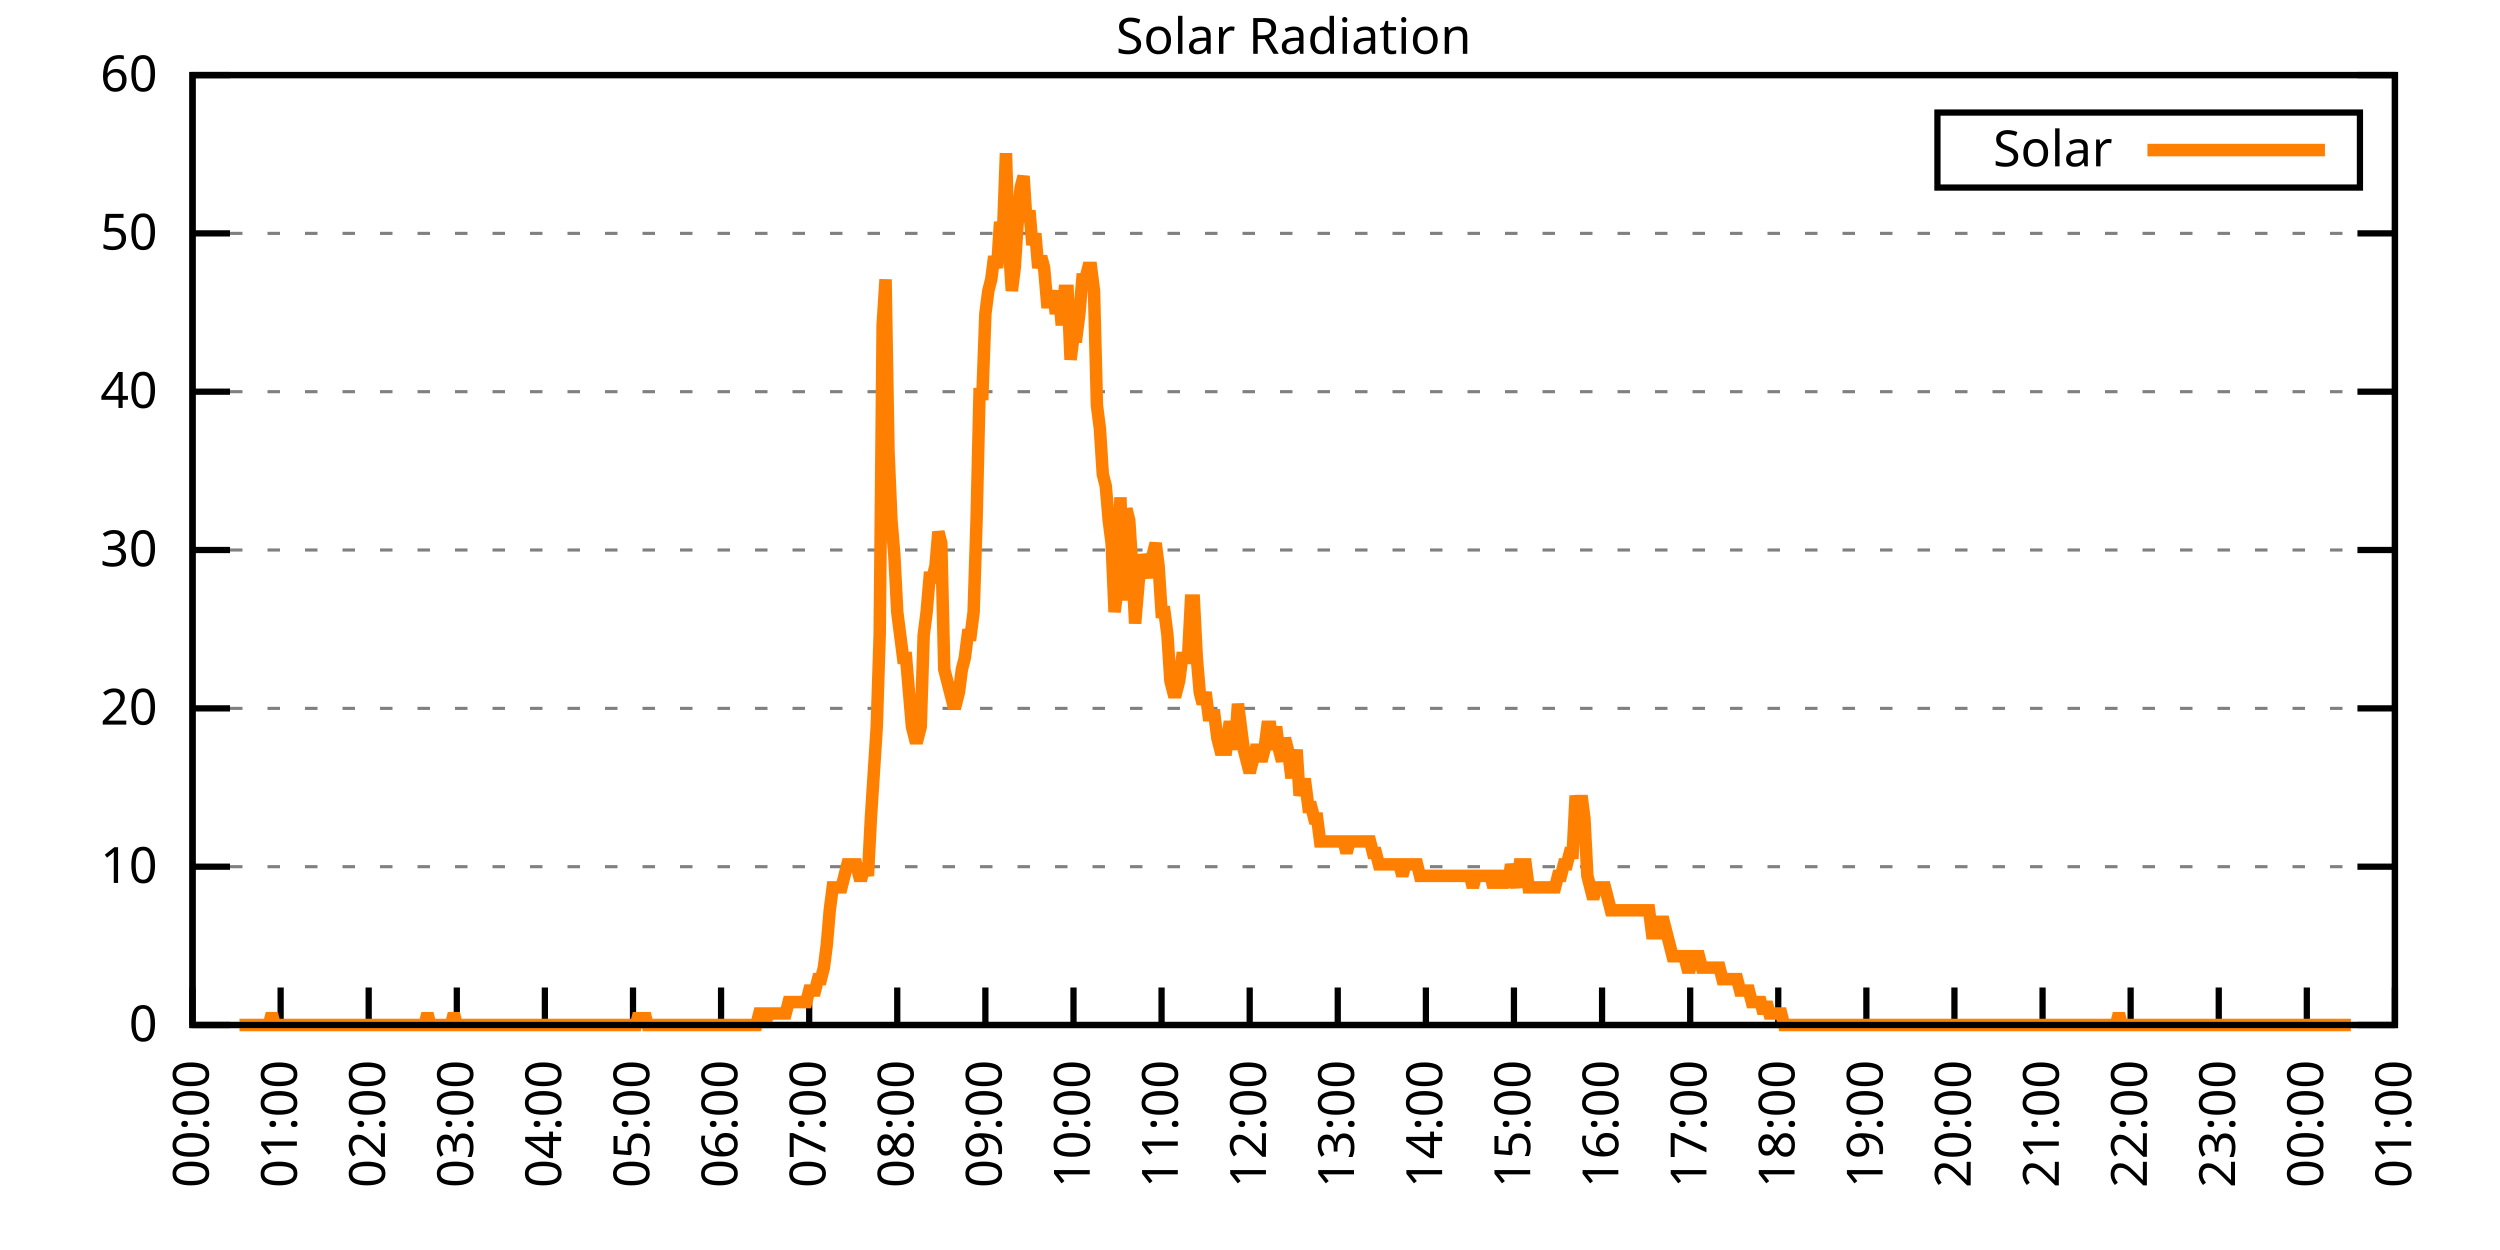
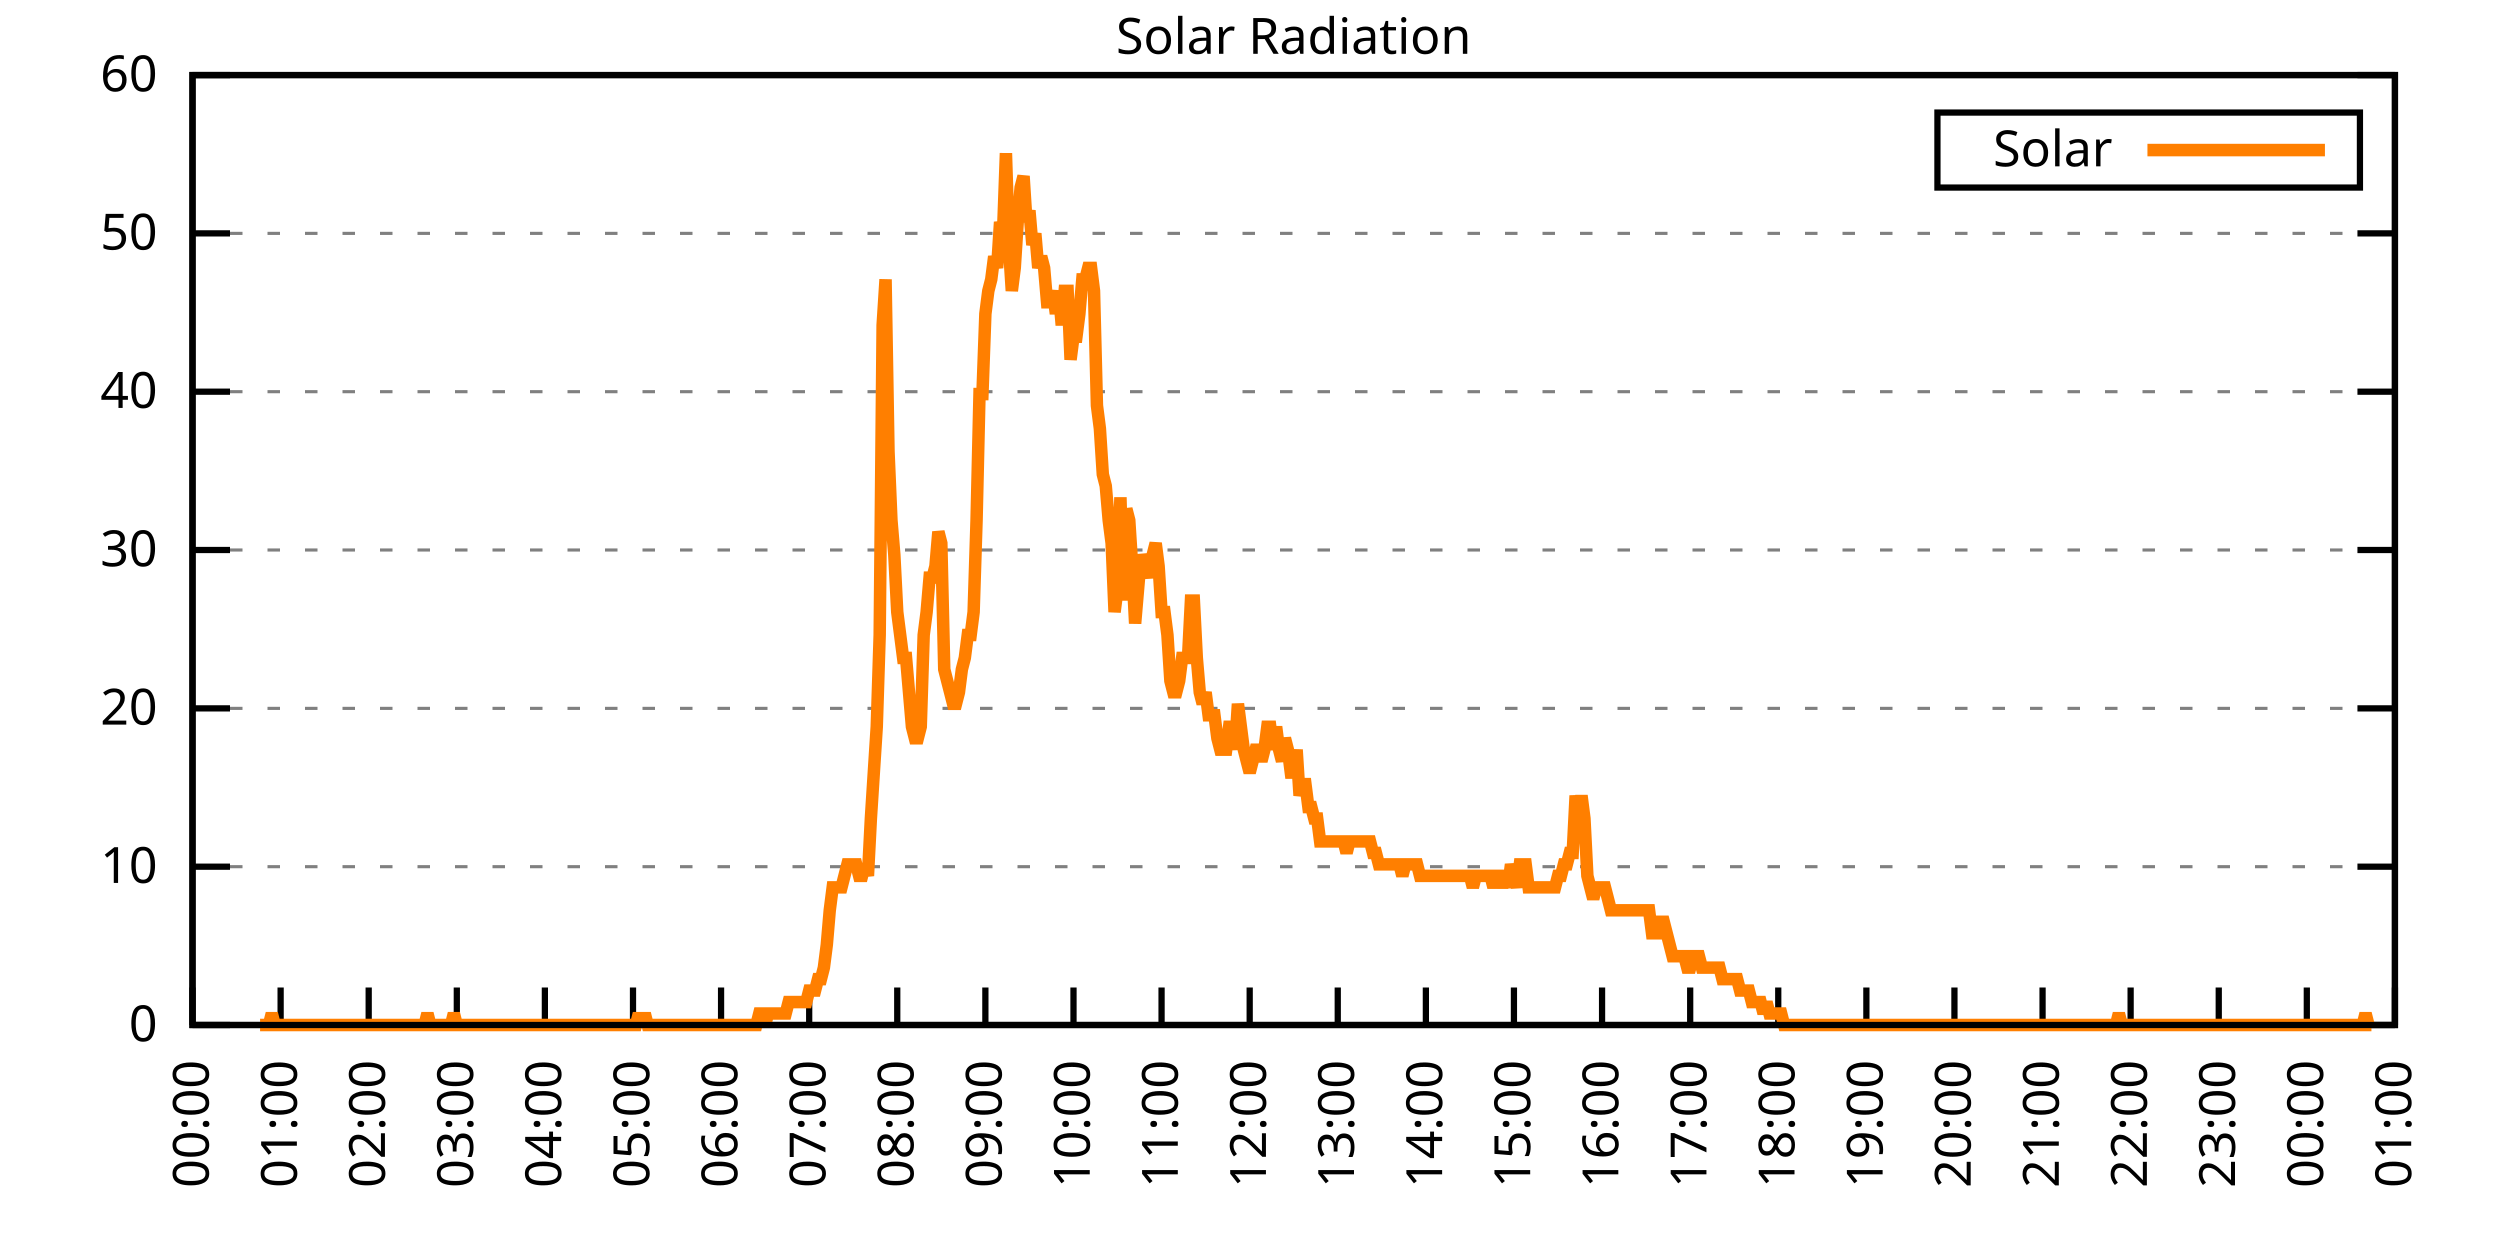
<svg xmlns="http://www.w3.org/2000/svg" xmlns:xlink="http://www.w3.org/1999/xlink" width="400" height="200" viewBox="0 0 400 200">
  <g id="gnuplot_canvas">
    <rect x="0" y="0" width="400" height="200" fill="none" />
    <defs>
      <circle id="gpDot" r="0.5" stroke-width="0.5" stroke="currentColor" />
      <path id="gpPt0" stroke-width="0.333" stroke="currentColor" d="M-1,0 h2 M0,-1 v2" />
      <path id="gpPt1" stroke-width="0.333" stroke="currentColor" d="M-1,-1 L1,1 M1,-1 L-1,1" />
      <path id="gpPt2" stroke-width="0.333" stroke="currentColor" d="M-1,0 L1,0 M0,-1 L0,1 M-1,-1 L1,1 M-1,1 L1,-1" />
      <rect id="gpPt3" stroke-width="0.333" stroke="currentColor" x="-1" y="-1" width="2" height="2" />
      <rect id="gpPt4" stroke-width="0.333" stroke="currentColor" fill="currentColor" x="-1" y="-1" width="2" height="2" />
      <circle id="gpPt5" stroke-width="0.333" stroke="currentColor" cx="0" cy="0" r="1" />
      <use xlink:href="#gpPt5" id="gpPt6" fill="currentColor" stroke="none" />
      <path id="gpPt7" stroke-width="0.333" stroke="currentColor" d="M0,-1.33 L-1.33,0.67 L1.33,0.67 z" />
      <use xlink:href="#gpPt7" id="gpPt8" fill="currentColor" stroke="none" />
      <use xlink:href="#gpPt7" id="gpPt9" stroke="currentColor" transform="rotate(180)" />
      <use xlink:href="#gpPt9" id="gpPt10" fill="currentColor" stroke="none" />
      <use xlink:href="#gpPt3" id="gpPt11" stroke="currentColor" transform="rotate(45)" />
      <use xlink:href="#gpPt11" id="gpPt12" fill="currentColor" stroke="none" />
      <path id="gpPt13" stroke-width="0.333" stroke="currentColor" d="M0,1.330 L1.265,0.411 L0.782,-1.067 L-0.782,-1.076 L-1.265,0.411 z" />
      <use xlink:href="#gpPt13" id="gpPt14" fill="currentColor" stroke="none" />
      <filter id="textbox" filterUnits="objectBoundingBox" x="0" y="0" height="1" width="1">
        <feFlood flood-color="white" flood-opacity="1" result="bgnd" />
        <feComposite in="SourceGraphic" in2="bgnd" operator="atop" />
      </filter>
      <filter id="greybox" filterUnits="objectBoundingBox" x="0" y="0" height="1" width="1">
        <feFlood flood-color="lightgrey" flood-opacity="1" result="grey" />
        <feComposite in="SourceGraphic" in2="grey" operator="atop" />
      </filter>
    </defs>
    <g fill="none" color="white" stroke="currentColor" stroke-width="1.00" stroke-linecap="butt" stroke-linejoin="miter">
</g>
    <g fill="none" color="black" stroke="currentColor" stroke-width="1.00" stroke-linecap="butt" stroke-linejoin="miter">
      <g stroke="none" shape-rendering="crispEdges">
        <polygon fill="rgb(255, 255, 255)" points="30.80,164.00 383.18,164.00 383.18,12.02 30.80,12.02 " />
      </g>
    </g>
    <g fill="none" color="black" stroke="currentColor" stroke-width="1.00" stroke-linecap="butt" stroke-linejoin="miter">
</g>
    <g fill="none" color="black" stroke="black" stroke-width="0.50" stroke-linecap="butt" stroke-linejoin="miter">
</g>
    <g fill="none" color="gray" stroke="currentColor" stroke-width="0.50" stroke-linecap="butt" stroke-linejoin="miter">
      <path stroke="gray" stroke-dasharray="2,4" class="gridline" d="M30.80,164.00 L383.19,164.00  " />
    </g>
    <g fill="none" color="gray" stroke="gray" stroke-width="1.00" stroke-linecap="butt" stroke-linejoin="miter">
</g>
    <g fill="none" color="black" stroke="currentColor" stroke-width="1.00" stroke-linecap="butt" stroke-linejoin="miter">
      <path stroke="black" d="M30.80,164.00 L36.80,164.00 M383.19,164.00 L377.19,164.00  " />
      <g transform="translate(25.20,166.60)" stroke="none" fill="black" font-family="Sans" font-size="8.00" text-anchor="end">
        <text>
          <tspan font-family="Sans"> 0</tspan>
        </text>
      </g>
    </g>
    <g fill="none" color="black" stroke="currentColor" stroke-width="1.00" stroke-linecap="butt" stroke-linejoin="miter">
</g>
    <g fill="none" color="black" stroke="black" stroke-width="0.50" stroke-linecap="butt" stroke-linejoin="miter">
</g>
    <g fill="none" color="gray" stroke="currentColor" stroke-width="0.50" stroke-linecap="butt" stroke-linejoin="miter">
      <path stroke="gray" stroke-dasharray="2,4" class="gridline" d="M30.80,138.67 L383.19,138.67  " />
    </g>
    <g fill="none" color="gray" stroke="gray" stroke-width="1.00" stroke-linecap="butt" stroke-linejoin="miter">
</g>
    <g fill="none" color="black" stroke="currentColor" stroke-width="1.00" stroke-linecap="butt" stroke-linejoin="miter">
      <path stroke="black" d="M30.80,138.67 L36.80,138.67 M383.19,138.67 L377.19,138.67  " />
      <g transform="translate(25.20,141.27)" stroke="none" fill="black" font-family="Sans" font-size="8.00" text-anchor="end">
        <text>
          <tspan font-family="Sans"> 10</tspan>
        </text>
      </g>
    </g>
    <g fill="none" color="black" stroke="currentColor" stroke-width="1.00" stroke-linecap="butt" stroke-linejoin="miter">
</g>
    <g fill="none" color="black" stroke="black" stroke-width="0.50" stroke-linecap="butt" stroke-linejoin="miter">
</g>
    <g fill="none" color="gray" stroke="currentColor" stroke-width="0.50" stroke-linecap="butt" stroke-linejoin="miter">
      <path stroke="gray" stroke-dasharray="2,4" class="gridline" d="M30.80,113.34 L383.19,113.34  " />
    </g>
    <g fill="none" color="gray" stroke="gray" stroke-width="1.00" stroke-linecap="butt" stroke-linejoin="miter">
</g>
    <g fill="none" color="black" stroke="currentColor" stroke-width="1.00" stroke-linecap="butt" stroke-linejoin="miter">
      <path stroke="black" d="M30.80,113.34 L36.80,113.34 M383.19,113.34 L377.19,113.34  " />
      <g transform="translate(25.20,115.94)" stroke="none" fill="black" font-family="Sans" font-size="8.00" text-anchor="end">
        <text>
          <tspan font-family="Sans"> 20</tspan>
        </text>
      </g>
    </g>
    <g fill="none" color="black" stroke="currentColor" stroke-width="1.00" stroke-linecap="butt" stroke-linejoin="miter">
</g>
    <g fill="none" color="black" stroke="black" stroke-width="0.50" stroke-linecap="butt" stroke-linejoin="miter">
</g>
    <g fill="none" color="gray" stroke="currentColor" stroke-width="0.50" stroke-linecap="butt" stroke-linejoin="miter">
      <path stroke="gray" stroke-dasharray="2,4" class="gridline" d="M30.80,88.00 L383.19,88.00  " />
    </g>
    <g fill="none" color="gray" stroke="gray" stroke-width="1.00" stroke-linecap="butt" stroke-linejoin="miter">
</g>
    <g fill="none" color="black" stroke="currentColor" stroke-width="1.00" stroke-linecap="butt" stroke-linejoin="miter">
      <path stroke="black" d="M30.80,88.00 L36.80,88.00 M383.19,88.00 L377.19,88.00  " />
      <g transform="translate(25.20,90.60)" stroke="none" fill="black" font-family="Sans" font-size="8.00" text-anchor="end">
        <text>
          <tspan font-family="Sans"> 30</tspan>
        </text>
      </g>
    </g>
    <g fill="none" color="black" stroke="currentColor" stroke-width="1.00" stroke-linecap="butt" stroke-linejoin="miter">
</g>
    <g fill="none" color="black" stroke="black" stroke-width="0.50" stroke-linecap="butt" stroke-linejoin="miter">
</g>
    <g fill="none" color="gray" stroke="currentColor" stroke-width="0.50" stroke-linecap="butt" stroke-linejoin="miter">
      <path stroke="gray" stroke-dasharray="2,4" class="gridline" d="M30.80,62.67 L383.19,62.67  " />
    </g>
    <g fill="none" color="gray" stroke="gray" stroke-width="1.00" stroke-linecap="butt" stroke-linejoin="miter">
</g>
    <g fill="none" color="black" stroke="currentColor" stroke-width="1.00" stroke-linecap="butt" stroke-linejoin="miter">
      <path stroke="black" d="M30.80,62.67 L36.80,62.67 M383.19,62.67 L377.19,62.67  " />
      <g transform="translate(25.20,65.27)" stroke="none" fill="black" font-family="Sans" font-size="8.00" text-anchor="end">
        <text>
          <tspan font-family="Sans"> 40</tspan>
        </text>
      </g>
    </g>
    <g fill="none" color="black" stroke="currentColor" stroke-width="1.00" stroke-linecap="butt" stroke-linejoin="miter">
</g>
    <g fill="none" color="black" stroke="black" stroke-width="0.50" stroke-linecap="butt" stroke-linejoin="miter">
</g>
    <g fill="none" color="gray" stroke="currentColor" stroke-width="0.50" stroke-linecap="butt" stroke-linejoin="miter">
      <path stroke="gray" stroke-dasharray="2,4" class="gridline" d="M30.80,37.34 L383.19,37.34  " />
    </g>
    <g fill="none" color="gray" stroke="gray" stroke-width="1.00" stroke-linecap="butt" stroke-linejoin="miter">
</g>
    <g fill="none" color="black" stroke="currentColor" stroke-width="1.00" stroke-linecap="butt" stroke-linejoin="miter">
      <path stroke="black" d="M30.80,37.34 L36.80,37.34 M383.19,37.34 L377.19,37.34  " />
      <g transform="translate(25.20,39.94)" stroke="none" fill="black" font-family="Sans" font-size="8.00" text-anchor="end">
        <text>
          <tspan font-family="Sans"> 50</tspan>
        </text>
      </g>
    </g>
    <g fill="none" color="black" stroke="currentColor" stroke-width="1.00" stroke-linecap="butt" stroke-linejoin="miter">
</g>
    <g fill="none" color="black" stroke="black" stroke-width="0.50" stroke-linecap="butt" stroke-linejoin="miter">
</g>
    <g fill="none" color="gray" stroke="currentColor" stroke-width="0.50" stroke-linecap="butt" stroke-linejoin="miter">
      <path stroke="gray" stroke-dasharray="2,4" class="gridline" d="M30.80,12.01 L383.19,12.01  " />
    </g>
    <g fill="none" color="gray" stroke="gray" stroke-width="1.00" stroke-linecap="butt" stroke-linejoin="miter">
</g>
    <g fill="none" color="black" stroke="currentColor" stroke-width="1.00" stroke-linecap="butt" stroke-linejoin="miter">
      <path stroke="black" d="M30.80,12.01 L36.80,12.01 M383.19,12.01 L377.19,12.01  " />
      <g transform="translate(25.20,14.61)" stroke="none" fill="black" font-family="Sans" font-size="8.00" text-anchor="end">
        <text>
          <tspan font-family="Sans"> 60</tspan>
        </text>
      </g>
    </g>
    <g fill="none" color="black" stroke="currentColor" stroke-width="1.00" stroke-linecap="butt" stroke-linejoin="miter">
      <path stroke="black" d="M30.80,164.00 L30.80,158.00  " />
      <g transform="translate(33.40,169.60) rotate(270.00)" stroke="none" fill="black" font-family="Sans" font-size="8.00" text-anchor="end">
        <text>
          <tspan font-family="Sans">00:00</tspan>
        </text>
      </g>
    </g>
    <g fill="none" color="black" stroke="currentColor" stroke-width="1.00" stroke-linecap="butt" stroke-linejoin="miter">
      <path stroke="black" d="M44.90,164.00 L44.90,158.00  " />
      <g transform="translate(47.50,169.60) rotate(270.00)" stroke="none" fill="black" font-family="Sans" font-size="8.00" text-anchor="end">
        <text>
          <tspan font-family="Sans">01:00</tspan>
        </text>
      </g>
    </g>
    <g fill="none" color="black" stroke="currentColor" stroke-width="1.00" stroke-linecap="butt" stroke-linejoin="miter">
      <path stroke="black" d="M58.99,164.00 L58.99,158.00  " />
      <g transform="translate(61.59,169.60) rotate(270.00)" stroke="none" fill="black" font-family="Sans" font-size="8.00" text-anchor="end">
        <text>
          <tspan font-family="Sans">02:00</tspan>
        </text>
      </g>
    </g>
    <g fill="none" color="black" stroke="currentColor" stroke-width="1.00" stroke-linecap="butt" stroke-linejoin="miter">
      <path stroke="black" d="M73.09,164.00 L73.09,158.00  " />
      <g transform="translate(75.69,169.60) rotate(270.00)" stroke="none" fill="black" font-family="Sans" font-size="8.00" text-anchor="end">
        <text>
          <tspan font-family="Sans">03:00</tspan>
        </text>
      </g>
    </g>
    <g fill="none" color="black" stroke="currentColor" stroke-width="1.00" stroke-linecap="butt" stroke-linejoin="miter">
      <path stroke="black" d="M87.18,164.00 L87.18,158.00  " />
      <g transform="translate(89.78,169.60) rotate(270.00)" stroke="none" fill="black" font-family="Sans" font-size="8.00" text-anchor="end">
        <text>
          <tspan font-family="Sans">04:00</tspan>
        </text>
      </g>
    </g>
    <g fill="none" color="black" stroke="currentColor" stroke-width="1.00" stroke-linecap="butt" stroke-linejoin="miter">
      <path stroke="black" d="M101.28,164.00 L101.28,158.00  " />
      <g transform="translate(103.88,169.60) rotate(270.00)" stroke="none" fill="black" font-family="Sans" font-size="8.00" text-anchor="end">
        <text>
          <tspan font-family="Sans">05:00</tspan>
        </text>
      </g>
    </g>
    <g fill="none" color="black" stroke="currentColor" stroke-width="1.00" stroke-linecap="butt" stroke-linejoin="miter">
      <path stroke="black" d="M115.37,164.00 L115.37,158.00  " />
      <g transform="translate(117.97,169.60) rotate(270.00)" stroke="none" fill="black" font-family="Sans" font-size="8.00" text-anchor="end">
        <text>
          <tspan font-family="Sans">06:00</tspan>
        </text>
      </g>
    </g>
    <g fill="none" color="black" stroke="currentColor" stroke-width="1.00" stroke-linecap="butt" stroke-linejoin="miter">
      <path stroke="black" d="M129.47,164.00 L129.47,158.00  " />
      <g transform="translate(132.07,169.60) rotate(270.00)" stroke="none" fill="black" font-family="Sans" font-size="8.00" text-anchor="end">
        <text>
          <tspan font-family="Sans">07:00</tspan>
        </text>
      </g>
    </g>
    <g fill="none" color="black" stroke="currentColor" stroke-width="1.00" stroke-linecap="butt" stroke-linejoin="miter">
      <path stroke="black" d="M143.56,164.00 L143.56,158.00  " />
      <g transform="translate(146.16,169.60) rotate(270.00)" stroke="none" fill="black" font-family="Sans" font-size="8.00" text-anchor="end">
        <text>
          <tspan font-family="Sans">08:00</tspan>
        </text>
      </g>
    </g>
    <g fill="none" color="black" stroke="currentColor" stroke-width="1.00" stroke-linecap="butt" stroke-linejoin="miter">
      <path stroke="black" d="M157.66,164.00 L157.66,158.00  " />
      <g transform="translate(160.26,169.60) rotate(270.00)" stroke="none" fill="black" font-family="Sans" font-size="8.00" text-anchor="end">
        <text>
          <tspan font-family="Sans">09:00</tspan>
        </text>
      </g>
    </g>
    <g fill="none" color="black" stroke="currentColor" stroke-width="1.00" stroke-linecap="butt" stroke-linejoin="miter">
      <path stroke="black" d="M171.76,164.00 L171.76,158.00  " />
      <g transform="translate(174.36,169.60) rotate(270.00)" stroke="none" fill="black" font-family="Sans" font-size="8.00" text-anchor="end">
        <text>
          <tspan font-family="Sans">10:00</tspan>
        </text>
      </g>
    </g>
    <g fill="none" color="black" stroke="currentColor" stroke-width="1.00" stroke-linecap="butt" stroke-linejoin="miter">
      <path stroke="black" d="M185.85,164.00 L185.85,158.00  " />
      <g transform="translate(188.45,169.60) rotate(270.00)" stroke="none" fill="black" font-family="Sans" font-size="8.00" text-anchor="end">
        <text>
          <tspan font-family="Sans">11:00</tspan>
        </text>
      </g>
    </g>
    <g fill="none" color="black" stroke="currentColor" stroke-width="1.00" stroke-linecap="butt" stroke-linejoin="miter">
      <path stroke="black" d="M199.95,164.00 L199.95,158.00  " />
      <g transform="translate(202.55,169.60) rotate(270.00)" stroke="none" fill="black" font-family="Sans" font-size="8.00" text-anchor="end">
        <text>
          <tspan font-family="Sans">12:00</tspan>
        </text>
      </g>
    </g>
    <g fill="none" color="black" stroke="currentColor" stroke-width="1.00" stroke-linecap="butt" stroke-linejoin="miter">
      <path stroke="black" d="M214.04,164.00 L214.04,158.00  " />
      <g transform="translate(216.64,169.60) rotate(270.00)" stroke="none" fill="black" font-family="Sans" font-size="8.00" text-anchor="end">
        <text>
          <tspan font-family="Sans">13:00</tspan>
        </text>
      </g>
    </g>
    <g fill="none" color="black" stroke="currentColor" stroke-width="1.00" stroke-linecap="butt" stroke-linejoin="miter">
      <path stroke="black" d="M228.14,164.00 L228.14,158.00  " />
      <g transform="translate(230.74,169.60) rotate(270.00)" stroke="none" fill="black" font-family="Sans" font-size="8.00" text-anchor="end">
        <text>
          <tspan font-family="Sans">14:00</tspan>
        </text>
      </g>
    </g>
    <g fill="none" color="black" stroke="currentColor" stroke-width="1.00" stroke-linecap="butt" stroke-linejoin="miter">
      <path stroke="black" d="M242.23,164.00 L242.23,158.00  " />
      <g transform="translate(244.83,169.60) rotate(270.00)" stroke="none" fill="black" font-family="Sans" font-size="8.00" text-anchor="end">
        <text>
          <tspan font-family="Sans">15:00</tspan>
        </text>
      </g>
    </g>
    <g fill="none" color="black" stroke="currentColor" stroke-width="1.00" stroke-linecap="butt" stroke-linejoin="miter">
      <path stroke="black" d="M256.33,164.00 L256.33,158.00  " />
      <g transform="translate(258.93,169.60) rotate(270.00)" stroke="none" fill="black" font-family="Sans" font-size="8.00" text-anchor="end">
        <text>
          <tspan font-family="Sans">16:00</tspan>
        </text>
      </g>
    </g>
    <g fill="none" color="black" stroke="currentColor" stroke-width="1.00" stroke-linecap="butt" stroke-linejoin="miter">
      <path stroke="black" d="M270.43,164.00 L270.43,158.00  " />
      <g transform="translate(273.03,169.60) rotate(270.00)" stroke="none" fill="black" font-family="Sans" font-size="8.00" text-anchor="end">
        <text>
          <tspan font-family="Sans">17:00</tspan>
        </text>
      </g>
    </g>
    <g fill="none" color="black" stroke="currentColor" stroke-width="1.00" stroke-linecap="butt" stroke-linejoin="miter">
      <path stroke="black" d="M284.52,164.00 L284.52,158.00  " />
      <g transform="translate(287.12,169.60) rotate(270.00)" stroke="none" fill="black" font-family="Sans" font-size="8.00" text-anchor="end">
        <text>
          <tspan font-family="Sans">18:00</tspan>
        </text>
      </g>
    </g>
    <g fill="none" color="black" stroke="currentColor" stroke-width="1.00" stroke-linecap="butt" stroke-linejoin="miter">
      <path stroke="black" d="M298.62,164.00 L298.62,158.00  " />
      <g transform="translate(301.22,169.60) rotate(270.00)" stroke="none" fill="black" font-family="Sans" font-size="8.00" text-anchor="end">
        <text>
          <tspan font-family="Sans">19:00</tspan>
        </text>
      </g>
    </g>
    <g fill="none" color="black" stroke="currentColor" stroke-width="1.00" stroke-linecap="butt" stroke-linejoin="miter">
      <path stroke="black" d="M312.71,164.00 L312.71,158.00  " />
      <g transform="translate(315.31,169.60) rotate(270.00)" stroke="none" fill="black" font-family="Sans" font-size="8.00" text-anchor="end">
        <text>
          <tspan font-family="Sans">20:00</tspan>
        </text>
      </g>
    </g>
    <g fill="none" color="black" stroke="currentColor" stroke-width="1.00" stroke-linecap="butt" stroke-linejoin="miter">
      <path stroke="black" d="M326.81,164.00 L326.81,158.00  " />
      <g transform="translate(329.41,169.60) rotate(270.00)" stroke="none" fill="black" font-family="Sans" font-size="8.00" text-anchor="end">
        <text>
          <tspan font-family="Sans">21:00</tspan>
        </text>
      </g>
    </g>
    <g fill="none" color="black" stroke="currentColor" stroke-width="1.00" stroke-linecap="butt" stroke-linejoin="miter">
      <path stroke="black" d="M340.90,164.00 L340.90,158.00  " />
      <g transform="translate(343.50,169.60) rotate(270.00)" stroke="none" fill="black" font-family="Sans" font-size="8.00" text-anchor="end">
        <text>
          <tspan font-family="Sans">22:00</tspan>
        </text>
      </g>
    </g>
    <g fill="none" color="black" stroke="currentColor" stroke-width="1.00" stroke-linecap="butt" stroke-linejoin="miter">
      <path stroke="black" d="M355.00,164.00 L355.00,158.00  " />
      <g transform="translate(357.60,169.60) rotate(270.00)" stroke="none" fill="black" font-family="Sans" font-size="8.00" text-anchor="end">
        <text>
          <tspan font-family="Sans">23:00</tspan>
        </text>
      </g>
    </g>
    <g fill="none" color="black" stroke="currentColor" stroke-width="1.00" stroke-linecap="butt" stroke-linejoin="miter">
      <path stroke="black" d="M369.09,164.00 L369.09,158.00  " />
      <g transform="translate(371.69,169.60) rotate(270.00)" stroke="none" fill="black" font-family="Sans" font-size="8.00" text-anchor="end">
        <text>
          <tspan font-family="Sans">00:00</tspan>
        </text>
      </g>
    </g>
    <g fill="none" color="black" stroke="currentColor" stroke-width="1.00" stroke-linecap="butt" stroke-linejoin="miter">
      <path stroke="black" d="M383.19,164.00 L383.19,158.00  " />
      <g transform="translate(385.79,169.60) rotate(270.00)" stroke="none" fill="black" font-family="Sans" font-size="8.00" text-anchor="end">
        <text>
          <tspan font-family="Sans">01:00</tspan>
        </text>
      </g>
    </g>
    <g fill="none" color="black" stroke="currentColor" stroke-width="1.00" stroke-linecap="butt" stroke-linejoin="miter">
</g>
    <g fill="none" color="black" stroke="currentColor" stroke-width="1.00" stroke-linecap="butt" stroke-linejoin="miter">
      <path stroke="black" d="M30.80,12.01 L30.80,164.00 L383.19,164.00 L383.19,12.01 L30.80,12.01 Z  " />
    </g>
    <g fill="none" color="black" stroke="currentColor" stroke-width="1.00" stroke-linecap="butt" stroke-linejoin="miter">
</g>
    <g fill="none" color="black" stroke="currentColor" stroke-width="1.00" stroke-linecap="butt" stroke-linejoin="miter">
      <path stroke="black" d="M309.99,30.01 L309.99,18.01 L377.59,18.01 L377.59,30.01 L309.99,30.01 Z  " />
    </g>
    <g id="Solar_Radiation_plot_1">
      <g fill="none" color="white" stroke="black" stroke-width="2.00" stroke-linecap="butt" stroke-linejoin="miter">
</g>
      <g fill="none" color="black" stroke="currentColor" stroke-width="2.00" stroke-linecap="butt" stroke-linejoin="miter">
        <g transform="translate(337.99,26.61)" stroke="none" fill="black" font-family="Sans" font-size="8.00" text-anchor="end">
          <text>
            <tspan font-family="Sans">Solar</tspan>
          </text>
        </g>
      </g>
      <g fill="none" color="black" stroke="currentColor" stroke-width="2.00" stroke-linecap="butt" stroke-linejoin="miter">
-         <path stroke="rgb(255, 127,   0)" d="M343.59,24.01 L371.99,24.01 M38.32,164.00 L38.79,164.00 L39.26,164.00 L39.73,164.00 L40.20,164.00 L40.67,164.00   L41.14,164.00 L41.61,164.00 L42.08,164.00 L42.55,164.00 L43.02,164.00 L43.49,162.16 L43.96,164.00 L44.43,164.00   L44.90,164.00 L45.37,164.00 L45.84,164.00 L46.31,164.00 L46.78,164.00 L47.24,164.00 L47.71,164.00 L48.18,164.00   L48.65,164.00 L49.12,164.00 L49.59,164.00 L50.06,164.00 L50.53,164.00 L51.00,164.00 L51.47,164.00 L51.94,164.00   L52.41,164.00 L52.88,164.00 L53.35,164.00 L53.82,164.00 L54.29,164.00 L54.76,164.00 L55.23,164.00 L55.70,164.00   L56.17,164.00 L56.64,164.00 L57.11,164.00 L57.58,164.00 L58.05,164.00 L58.52,164.00 L58.99,164.00 L59.46,164.00   L59.93,164.00 L60.40,164.00 L60.87,164.00 L61.34,164.00 L61.81,164.00 L62.28,164.00 L62.75,164.00 L63.22,164.00   L63.69,164.00 L64.16,164.00 L64.63,164.00 L65.10,164.00 L65.57,164.00 L66.04,164.00 L66.51,164.00 L66.98,164.00   L67.45,164.00 L67.92,164.00 L68.39,162.16 L68.86,164.00 L69.33,164.00 L69.80,164.00 L70.27,164.00 L70.74,164.00   L71.21,164.00 L71.68,164.00 L72.15,164.00 L72.62,162.16 L73.09,164.00 L73.56,164.00 L74.03,164.00 L74.50,164.00   L74.97,164.00 L75.44,164.00 L75.91,164.00 L76.38,164.00 L76.85,164.00 L77.32,164.00 L77.79,164.00 L78.26,164.00   L78.73,164.00 L79.19,164.00 L79.66,164.00 L80.13,164.00 L80.60,164.00 L81.07,164.00 L81.54,164.00 L82.01,164.00   L82.48,164.00 L82.95,164.00 L83.42,164.00 L83.89,164.00 L84.36,164.00 L84.83,164.00 L85.30,164.00 L85.77,164.00   L86.24,164.00 L86.71,164.00 L87.18,164.00 L87.65,164.00 L88.12,164.00 L88.59,164.00 L89.06,164.00 L89.53,164.00   L90.00,164.00 L90.47,164.00 L90.94,164.00 L91.41,164.00 L91.88,164.00 L92.35,164.00 L92.82,164.00 L93.29,164.00   L93.76,164.00 L94.23,164.00 L94.70,164.00 L95.17,164.00 L95.64,164.00 L96.11,164.00 L96.58,164.00 L97.05,164.00   L97.52,164.00 L97.99,164.00 L98.46,164.00 L98.93,164.00 L99.40,164.00 L99.87,164.00 L100.34,164.00 L100.81,164.00   L101.28,164.00 L101.75,164.00 L102.22,162.16 L102.69,164.00 L103.16,162.16 L103.63,164.00 L104.10,164.00 L104.57,164.00   L105.04,164.00 L105.51,164.00 L105.98,164.00 L106.45,164.00 L106.92,164.00 L107.39,164.00 L107.86,164.00 L108.33,164.00   L108.80,164.00 L109.27,164.00 L109.74,164.00 L110.21,164.00 L110.68,164.00 L111.14,164.00 L111.61,164.00 L112.08,164.00   L112.55,164.00 L113.02,164.00 L113.49,164.00 L113.96,164.00 L114.43,164.00 L114.90,164.00 L115.37,164.00 L115.84,164.00   L116.31,164.00 L116.78,164.00 L117.25,164.00 L117.72,164.00 L118.19,164.00 L118.66,164.00 L119.13,164.00 L119.60,164.00   L120.07,164.00 L120.54,164.00 L121.01,164.00 L121.48,162.16 L121.95,162.16 L122.42,164.00 L122.89,162.16 L123.36,162.16   L123.83,162.16 L124.30,162.16 L124.77,162.16 L125.24,162.16 L125.71,162.16 L126.18,160.33 L126.65,160.33 L127.12,160.33   L127.59,160.33 L128.06,160.33 L128.53,160.33 L129.00,160.33 L129.47,158.49 L129.94,158.49 L130.41,158.49 L130.88,156.66   L131.35,156.66 L131.82,154.82 L132.29,151.15 L132.76,145.65 L133.23,141.98 L133.70,141.98 L134.17,141.98 L134.64,141.98   L135.11,140.14 L135.58,138.30 L136.05,138.30 L136.52,138.30 L136.99,138.30 L137.46,140.14 L137.93,140.14 L138.40,138.30   L138.87,140.14 L139.34,130.96 L139.81,123.62 L140.28,116.28 L140.75,101.60 L141.22,52.04 L141.69,44.70 L142.16,72.23   L142.63,83.24 L143.09,88.75 L143.56,97.93 L144.03,101.60 L144.50,105.27 L144.97,105.27 L145.44,110.77 L145.91,116.28   L146.38,118.12 L146.85,118.12 L147.32,116.28 L147.79,101.60 L148.26,97.93 L148.73,92.42 L149.20,92.42 L149.67,90.59   L150.14,85.08 L150.61,86.91 L151.08,107.10 L151.55,108.94 L152.02,110.77 L152.49,112.61 L152.96,112.61 L153.43,110.77   L153.90,107.10 L154.37,105.27 L154.84,101.60 L155.31,101.60 L155.78,97.93 L156.25,83.24 L156.72,63.05 L157.19,63.05   L157.66,50.21 L158.13,46.54 L158.60,44.70 L159.07,41.03 L159.54,42.87 L160.01,35.52 L160.48,37.36 L160.95,24.51   L161.42,39.19 L161.89,46.54 L162.36,42.87 L162.83,35.52 L163.30,30.02 L163.77,28.18 L164.24,35.52 L164.71,33.69   L165.18,39.19 L165.65,37.36 L166.12,42.87 L166.59,41.03 L167.06,42.87 L167.53,48.37 L168.00,48.37 L168.47,46.54   L168.94,50.21 L169.41,46.54 L169.88,52.04 L170.35,46.54 L170.82,46.54 L171.29,57.55 L171.76,53.88 L172.23,53.88   L172.70,50.21 L173.17,44.70 L173.64,44.70 L174.11,42.87 L174.58,42.87 L175.04,46.54 L175.51,64.89 L175.98,68.56   L176.45,75.90 L176.92,77.74 L177.39,83.24 L177.86,86.91 L178.33,97.93 L178.80,94.26 L179.27,79.57 L179.74,96.09   L180.21,81.41 L180.68,83.24 L181.15,90.59 L181.62,99.76 L182.09,94.26 L182.56,88.75 L183.03,90.59 L183.50,90.59   L183.97,92.42 L184.44,88.75 L184.91,86.91 L185.38,90.59 L185.85,97.93 L186.32,97.93 L186.79,101.60 L187.26,108.94   L187.73,110.77 L188.20,110.77 L188.67,108.94 L189.14,105.27 L189.61,105.27 L190.08,105.27 L190.55,96.09 L191.02,96.09   L191.49,105.27 L191.96,110.77 L192.43,112.61 L192.90,110.77 L193.37,114.44 L193.84,114.44 L194.31,114.44 L194.78,118.12   L195.25,119.95 L195.72,119.95 L196.19,119.95 L196.66,116.28 L197.13,116.28 L197.60,119.95 L198.07,112.61 L198.54,116.28   L199.01,119.95 L199.48,121.79 L199.95,123.62 L200.42,121.79 L200.89,119.95 L201.36,119.95 L201.83,121.79 L202.30,119.95   L202.77,116.28 L203.24,116.28 L203.71,119.95 L204.18,116.28 L204.65,119.95 L205.12,121.79 L205.59,118.12 L206.06,119.95   L206.53,123.62 L207.00,123.62 L207.46,119.95 L207.93,127.29 L208.40,125.46 L208.87,125.46 L209.34,129.13 L209.81,129.13   L210.28,130.96 L210.75,130.96 L211.22,134.63 L211.69,134.63 L212.16,134.63 L212.63,134.63 L213.10,134.63 L213.57,134.63   L214.04,134.63 L214.51,134.63 L214.98,134.63 L215.45,136.47 L215.92,134.63 L216.39,134.63 L216.86,134.63 L217.33,134.63   L217.80,134.63 L218.27,134.63 L218.74,134.63 L219.21,134.63 L219.68,136.47 L220.15,136.47 L220.62,138.30 L221.09,138.30   L221.56,138.30 L222.03,138.30 L222.50,138.30 L222.97,138.30 L223.44,138.30 L223.91,138.30 L224.38,140.14 L224.85,138.30   L225.32,138.30 L225.79,138.30 L226.26,138.30 L226.73,138.30 L227.20,140.14 L227.67,140.14 L228.14,140.14 L228.61,140.14   L229.08,140.14 L229.55,140.14 L230.02,140.14 L230.49,140.14 L230.96,140.14 L231.43,140.14 L231.90,140.14 L232.37,140.14   L232.84,140.14 L233.31,140.14 L233.78,140.14 L234.25,140.14 L234.72,140.14 L235.19,140.14 L235.66,141.98 L236.13,140.14   L236.60,140.14 L237.07,140.14 L237.54,140.14 L238.01,140.14 L238.48,140.14 L238.95,141.98 L239.41,140.14 L239.88,140.14   L240.35,141.98 L240.82,140.14 L241.29,141.98 L241.76,138.30 L242.23,140.14 L242.70,141.98 L243.17,138.30 L243.64,138.30   L244.11,138.30 L244.58,141.98 L245.05,141.98 L245.52,141.98 L245.99,141.98 L246.46,141.98 L246.93,141.98 L247.40,141.98   L247.87,141.98 L248.34,141.98 L248.81,141.98 L249.28,140.14 L249.75,140.14 L250.22,138.30 L250.69,138.30 L251.16,136.47   L251.63,136.47 L252.10,127.29 L252.57,130.96 L253.04,127.29 L253.51,130.96 L253.98,140.14 L254.45,141.98 L254.92,143.81   L255.39,141.98 L255.86,141.98 L256.33,141.98 L256.80,141.98 L257.27,143.81 L257.74,145.65 L258.21,145.65 L258.68,145.65   L259.15,145.65 L259.62,145.65 L260.09,145.65 L260.56,145.65 L261.03,145.65 L261.50,145.65 L261.97,145.65 L262.44,145.65   L262.91,145.65 L263.38,145.65 L263.85,145.65 L264.32,149.32 L264.79,149.32 L265.26,149.32 L265.73,147.48 L266.20,147.48   L266.67,149.32 L267.14,151.15 L267.61,152.99 L268.08,152.99 L268.55,152.99 L269.02,152.99 L269.49,152.99 L269.96,154.82   L270.43,154.82 L270.90,152.99 L271.36,152.99 L271.83,152.99 L272.30,154.82 L272.77,154.82 L273.24,154.82 L273.71,154.82   L274.18,154.82 L274.65,154.82 L275.12,154.82 L275.59,156.66 L276.06,156.66 L276.53,156.66 L277.00,156.66 L277.47,156.66   L277.94,156.66 L278.41,158.49 L278.88,158.49 L279.35,158.49 L279.82,158.49 L280.29,160.33 L280.76,160.33 L281.23,160.33   L281.70,160.33 L282.17,162.16 L282.64,160.33 L283.11,162.16 L283.58,162.16 L284.05,162.16 L284.52,162.16 L284.99,162.16   L285.46,164.00 L285.93,164.00 L286.40,164.00 L286.87,164.00 L287.34,164.00 L287.81,164.00 L288.28,164.00 L288.75,164.00   L289.22,164.00 L289.69,164.00 L290.16,164.00 L290.63,164.00 L291.10,164.00 L291.57,164.00 L292.04,164.00 L292.51,164.00   L292.98,164.00 L293.45,164.00 L293.92,164.00 L294.39,164.00 L294.86,164.00 L295.33,164.00 L295.80,164.00 L296.27,164.00   L296.74,164.00 L297.21,164.00 L297.68,164.00 L298.15,164.00 L298.62,164.00 L299.09,164.00 L299.56,164.00 L300.03,164.00   L300.50,164.00 L300.97,164.00 L301.44,164.00 L301.91,164.00 L302.38,164.00 L302.85,164.00 L303.31,164.00 L303.78,164.00   L304.25,164.00 L304.72,164.00 L305.19,164.00 L305.66,164.00 L306.13,164.00 L306.60,164.00 L307.07,164.00 L307.54,164.00   L308.01,164.00 L308.48,164.00 L308.95,164.00 L309.42,164.00 L309.89,164.00 L310.36,164.00 L310.83,164.00 L311.30,164.00   L311.77,164.00 L312.24,164.00 L312.71,164.00 L313.18,164.00 L313.65,164.00 L314.12,164.00 L314.59,164.00 L315.06,164.00   L315.53,164.00 L316.00,164.00 L316.47,164.00 L316.94,164.00 L317.41,164.00 L317.88,164.00 L318.35,164.00 L318.82,164.00   L319.29,164.00 L319.76,164.00 L320.23,164.00 L320.70,164.00 L321.17,164.00 L321.64,164.00 L322.11,164.00 L322.58,164.00   L323.05,164.00 L323.52,164.00 L323.99,164.00 L324.46,164.00 L324.93,164.00 L325.40,164.00 L325.87,164.00 L326.34,164.00   L326.81,164.00 L327.28,164.00 L327.75,164.00 L328.22,164.00 L328.69,164.00 L329.16,164.00 L329.63,164.00 L330.10,164.00   L330.57,164.00 L331.04,164.00 L331.51,164.00 L331.98,164.00 L332.45,164.00 L332.92,164.00 L333.39,164.00 L333.86,164.00   L334.33,164.00 L334.80,164.00 L335.26,164.00 L335.73,164.00 L336.20,164.00 L336.67,164.00 L337.14,164.00 L337.61,164.00   L338.08,164.00 L338.55,164.00 L339.02,162.16 L339.49,164.00 L339.96,164.00 L340.43,164.00 L340.90,164.00 L341.37,164.00   L341.84,164.00 L342.31,164.00 L342.78,164.00 L343.25,164.00 L343.72,164.00 L344.19,164.00 L344.66,164.00 L345.13,164.00   L345.60,164.00 L346.07,164.00 L346.54,164.00 L347.01,164.00 L347.48,164.00 L347.95,164.00 L348.42,164.00 L348.89,164.00   L349.36,164.00 L349.83,164.00 L350.30,164.00 L350.77,164.00 L351.24,164.00 L351.71,164.00 L352.18,164.00 L352.65,164.00   L353.12,164.00 L353.59,164.00 L354.06,164.00 L354.53,164.00 L355.00,164.00 L355.47,164.00 L355.94,164.00 L356.41,164.00   L356.88,164.00 L357.35,164.00 L357.82,164.00 L358.29,164.00 L358.76,164.00 L359.23,164.00 L359.70,164.00 L360.17,164.00   L360.64,164.00 L361.11,164.00 L361.58,164.00 L362.05,164.00 L362.52,164.00 L362.99,164.00 L363.46,164.00 L363.93,164.00   L364.40,164.00 L364.87,164.00 L365.34,164.00 L365.81,164.00 L366.28,164.00 L366.75,164.00 L367.21,164.00 L367.68,164.00   L368.15,164.00 L368.62,164.00 L369.09,164.00 L369.56,164.00 L370.03,164.00 L370.50,164.00 L370.97,164.00 L371.44,164.00   L371.91,164.00 L372.38,164.00 L372.85,164.00 L373.32,164.00 L373.79,164.00 L374.26,164.00 L374.73,164.00 L375.20,164.00   L375.67,164.00 L376.14,164.00  " />
+         <path stroke="rgb(255, 127,   0)" d="M343.59,24.01 L371.99,24.01 M41.61,164.00 L42.08,164.00 L42.55,164.00 L43.02,164.00 L43.49,162.16 L43.96,164.00   L44.43,164.00 L44.90,164.00 L45.37,164.00 L45.84,164.00 L46.31,164.00 L46.78,164.00 L47.24,164.00 L47.71,164.00   L48.18,164.00 L48.65,164.00 L49.12,164.00 L49.59,164.00 L50.06,164.00 L50.53,164.00 L51.00,164.00 L51.47,164.00   L51.94,164.00 L52.41,164.00 L52.88,164.00 L53.35,164.00 L53.82,164.00 L54.29,164.00 L54.76,164.00 L55.23,164.00   L55.70,164.00 L56.17,164.00 L56.64,164.00 L57.11,164.00 L57.58,164.00 L58.05,164.00 L58.52,164.00 L58.99,164.00   L59.46,164.00 L59.93,164.00 L60.40,164.00 L60.87,164.00 L61.34,164.00 L61.81,164.00 L62.28,164.00 L62.75,164.00   L63.22,164.00 L63.69,164.00 L64.16,164.00 L64.63,164.00 L65.10,164.00 L65.57,164.00 L66.04,164.00 L66.51,164.00   L66.98,164.00 L67.45,164.00 L67.92,164.00 L68.39,162.16 L68.86,164.00 L69.33,164.00 L69.80,164.00 L70.27,164.00   L70.74,164.00 L71.21,164.00 L71.68,164.00 L72.15,164.00 L72.62,162.16 L73.09,164.00 L73.56,164.00 L74.03,164.00   L74.50,164.00 L74.97,164.00 L75.44,164.00 L75.91,164.00 L76.38,164.00 L76.85,164.00 L77.32,164.00 L77.79,164.00   L78.26,164.00 L78.73,164.00 L79.19,164.00 L79.66,164.00 L80.13,164.00 L80.60,164.00 L81.07,164.00 L81.54,164.00   L82.01,164.00 L82.48,164.00 L82.95,164.00 L83.42,164.00 L83.89,164.00 L84.36,164.00 L84.83,164.00 L85.30,164.00   L85.77,164.00 L86.24,164.00 L86.71,164.00 L87.18,164.00 L87.65,164.00 L88.12,164.00 L88.59,164.00 L89.06,164.00   L89.53,164.00 L90.00,164.00 L90.47,164.00 L90.94,164.00 L91.41,164.00 L91.88,164.00 L92.35,164.00 L92.82,164.00   L93.29,164.00 L93.76,164.00 L94.23,164.00 L94.70,164.00 L95.17,164.00 L95.64,164.00 L96.11,164.00 L96.58,164.00   L97.05,164.00 L97.52,164.00 L97.99,164.00 L98.46,164.00 L98.93,164.00 L99.40,164.00 L99.87,164.00 L100.34,164.00   L100.81,164.00 L101.28,164.00 L101.75,164.00 L102.22,162.16 L102.69,164.00 L103.16,162.16 L103.63,164.00 L104.10,164.00   L104.57,164.00 L105.04,164.00 L105.51,164.00 L105.98,164.00 L106.45,164.00 L106.92,164.00 L107.39,164.00 L107.86,164.00   L108.33,164.00 L108.80,164.00 L109.27,164.00 L109.74,164.00 L110.21,164.00 L110.68,164.00 L111.14,164.00 L111.61,164.00   L112.08,164.00 L112.55,164.00 L113.02,164.00 L113.49,164.00 L113.96,164.00 L114.43,164.00 L114.90,164.00 L115.37,164.00   L115.84,164.00 L116.31,164.00 L116.78,164.00 L117.25,164.00 L117.72,164.00 L118.19,164.00 L118.66,164.00 L119.13,164.00   L119.60,164.00 L120.07,164.00 L120.54,164.00 L121.01,164.00 L121.48,162.16 L121.95,162.16 L122.42,164.00 L122.89,162.16   L123.36,162.16 L123.83,162.16 L124.30,162.16 L124.77,162.16 L125.24,162.16 L125.71,162.16 L126.18,160.33 L126.65,160.33   L127.12,160.33 L127.59,160.33 L128.06,160.33 L128.53,160.33 L129.00,160.33 L129.47,158.49 L129.94,158.49 L130.41,158.49   L130.88,156.66 L131.35,156.66 L131.82,154.82 L132.29,151.15 L132.76,145.65 L133.23,141.98 L133.70,141.98 L134.17,141.98   L134.64,141.98 L135.11,140.14 L135.58,138.30 L136.05,138.30 L136.52,138.30 L136.99,138.30 L137.46,140.14 L137.93,140.14   L138.40,138.30 L138.87,140.14 L139.34,130.96 L139.81,123.62 L140.28,116.28 L140.75,101.60 L141.22,52.04 L141.69,44.70   L142.16,72.23 L142.63,83.24 L143.09,88.75 L143.56,97.93 L144.03,101.60 L144.50,105.27 L144.97,105.27 L145.44,110.77   L145.91,116.28 L146.38,118.12 L146.85,118.12 L147.32,116.28 L147.79,101.60 L148.26,97.93 L148.73,92.42 L149.20,92.42   L149.67,90.59 L150.14,85.08 L150.61,86.91 L151.08,107.10 L151.55,108.94 L152.02,110.77 L152.49,112.61 L152.96,112.61   L153.43,110.77 L153.90,107.10 L154.37,105.27 L154.84,101.60 L155.31,101.60 L155.78,97.93 L156.25,83.24 L156.72,63.05   L157.19,63.05 L157.66,50.21 L158.13,46.54 L158.60,44.70 L159.07,41.03 L159.54,42.87 L160.01,35.52 L160.48,37.36   L160.95,24.51 L161.42,39.19 L161.89,46.54 L162.36,42.87 L162.83,35.52 L163.30,30.02 L163.77,28.18 L164.24,35.52   L164.71,33.69 L165.18,39.19 L165.65,37.36 L166.12,42.87 L166.59,41.03 L167.06,42.87 L167.53,48.37 L168.00,48.37   L168.47,46.54 L168.94,50.21 L169.41,46.54 L169.88,52.04 L170.35,46.54 L170.82,46.54 L171.29,57.55 L171.76,53.88   L172.23,53.88 L172.70,50.21 L173.17,44.70 L173.64,44.70 L174.11,42.87 L174.58,42.87 L175.04,46.54 L175.51,64.89   L175.98,68.56 L176.45,75.90 L176.92,77.74 L177.39,83.24 L177.86,86.91 L178.33,97.93 L178.80,94.26 L179.27,79.57   L179.74,96.09 L180.21,81.41 L180.68,83.24 L181.15,90.59 L181.62,99.76 L182.09,94.26 L182.56,88.75 L183.03,90.59   L183.50,90.59 L183.97,92.42 L184.44,88.75 L184.91,86.91 L185.38,90.59 L185.85,97.93 L186.32,97.93 L186.79,101.60   L187.26,108.94 L187.73,110.77 L188.20,110.77 L188.67,108.94 L189.14,105.27 L189.61,105.27 L190.08,105.27 L190.55,96.09   L191.02,96.09 L191.49,105.27 L191.96,110.77 L192.43,112.61 L192.90,110.77 L193.37,114.44 L193.84,114.44 L194.31,114.44   L194.78,118.12 L195.25,119.95 L195.72,119.95 L196.19,119.95 L196.66,116.28 L197.13,116.28 L197.60,119.95 L198.07,112.61   L198.54,116.28 L199.01,119.95 L199.48,121.79 L199.95,123.62 L200.42,121.79 L200.89,119.95 L201.36,119.95 L201.83,121.79   L202.30,119.95 L202.77,116.28 L203.24,116.28 L203.71,119.95 L204.18,116.28 L204.65,119.95 L205.12,121.79 L205.59,118.12   L206.06,119.95 L206.53,123.62 L207.00,123.62 L207.46,119.95 L207.93,127.29 L208.40,125.46 L208.87,125.46 L209.34,129.13   L209.81,129.13 L210.28,130.96 L210.75,130.96 L211.22,134.63 L211.69,134.63 L212.16,134.63 L212.63,134.63 L213.10,134.63   L213.57,134.63 L214.04,134.63 L214.51,134.63 L214.98,134.63 L215.45,136.47 L215.92,134.63 L216.39,134.63 L216.86,134.63   L217.33,134.63 L217.80,134.63 L218.27,134.63 L218.74,134.63 L219.21,134.63 L219.68,136.47 L220.15,136.47 L220.62,138.30   L221.09,138.30 L221.56,138.30 L222.03,138.30 L222.50,138.30 L222.97,138.30 L223.44,138.30 L223.91,138.30 L224.38,140.14   L224.85,138.30 L225.32,138.30 L225.79,138.30 L226.26,138.30 L226.73,138.30 L227.20,140.14 L227.67,140.14 L228.14,140.14   L228.61,140.14 L229.08,140.14 L229.55,140.14 L230.02,140.14 L230.49,140.14 L230.96,140.14 L231.43,140.14 L231.90,140.14   L232.37,140.14 L232.84,140.14 L233.31,140.14 L233.78,140.14 L234.25,140.14 L234.72,140.14 L235.19,140.14 L235.66,141.98   L236.13,140.14 L236.60,140.14 L237.07,140.14 L237.54,140.14 L238.01,140.14 L238.48,140.14 L238.95,141.98 L239.41,140.14   L239.88,140.14 L240.35,141.98 L240.82,140.14 L241.29,141.98 L241.76,138.30 L242.23,140.14 L242.70,141.98 L243.17,138.30   L243.64,138.30 L244.11,138.30 L244.58,141.98 L245.05,141.98 L245.52,141.98 L245.99,141.98 L246.46,141.98 L246.93,141.98   L247.40,141.98 L247.87,141.98 L248.34,141.98 L248.81,141.98 L249.28,140.14 L249.75,140.14 L250.22,138.30 L250.69,138.30   L251.16,136.47 L251.63,136.47 L252.10,127.29 L252.57,130.96 L253.04,127.29 L253.51,130.96 L253.98,140.14 L254.45,141.98   L254.92,143.81 L255.39,141.98 L255.86,141.98 L256.33,141.98 L256.80,141.98 L257.27,143.81 L257.74,145.65 L258.21,145.65   L258.68,145.65 L259.15,145.65 L259.62,145.65 L260.09,145.65 L260.56,145.65 L261.03,145.65 L261.50,145.65 L261.97,145.65   L262.44,145.65 L262.91,145.65 L263.38,145.65 L263.85,145.65 L264.32,149.32 L264.79,149.32 L265.26,149.32 L265.73,147.48   L266.20,147.48 L266.67,149.32 L267.14,151.15 L267.61,152.99 L268.08,152.99 L268.55,152.99 L269.02,152.99 L269.49,152.99   L269.96,154.82 L270.43,154.82 L270.90,152.99 L271.36,152.99 L271.83,152.99 L272.30,154.82 L272.77,154.82 L273.24,154.82   L273.71,154.82 L274.18,154.82 L274.65,154.82 L275.12,154.82 L275.59,156.66 L276.06,156.66 L276.53,156.66 L277.00,156.66   L277.47,156.66 L277.94,156.66 L278.41,158.49 L278.88,158.49 L279.35,158.49 L279.82,158.49 L280.29,160.33 L280.76,160.33   L281.23,160.33 L281.70,160.33 L282.17,162.16 L282.64,160.33 L283.11,162.16 L283.58,162.16 L284.05,162.16 L284.52,162.16   L284.99,162.16 L285.46,164.00 L285.93,164.00 L286.40,164.00 L286.87,164.00 L287.34,164.00 L287.81,164.00 L288.28,164.00   L288.75,164.00 L289.22,164.00 L289.69,164.00 L290.16,164.00 L290.63,164.00 L291.10,164.00 L291.57,164.00 L292.04,164.00   L292.51,164.00 L292.98,164.00 L293.45,164.00 L293.92,164.00 L294.39,164.00 L294.86,164.00 L295.33,164.00 L295.80,164.00   L296.27,164.00 L296.74,164.00 L297.21,164.00 L297.68,164.00 L298.15,164.00 L298.62,164.00 L299.09,164.00 L299.56,164.00   L300.03,164.00 L300.50,164.00 L300.97,164.00 L301.44,164.00 L301.91,164.00 L302.38,164.00 L302.85,164.00 L303.31,164.00   L303.78,164.00 L304.25,164.00 L304.72,164.00 L305.19,164.00 L305.66,164.00 L306.13,164.00 L306.60,164.00 L307.07,164.00   L307.54,164.00 L308.01,164.00 L308.48,164.00 L308.95,164.00 L309.42,164.00 L309.89,164.00 L310.36,164.00 L310.83,164.00   L311.30,164.00 L311.77,164.00 L312.24,164.00 L312.71,164.00 L313.18,164.00 L313.65,164.00 L314.12,164.00 L314.59,164.00   L315.06,164.00 L315.53,164.00 L316.00,164.00 L316.47,164.00 L316.94,164.00 L317.41,164.00 L317.88,164.00 L318.35,164.00   L318.82,164.00 L319.29,164.00 L319.76,164.00 L320.23,164.00 L320.70,164.00 L321.17,164.00 L321.64,164.00 L322.11,164.00   L322.58,164.00 L323.05,164.00 L323.52,164.00 L323.99,164.00 L324.46,164.00 L324.93,164.00 L325.40,164.00 L325.87,164.00   L326.34,164.00 L326.81,164.00 L327.28,164.00 L327.75,164.00 L328.22,164.00 L328.69,164.00 L329.16,164.00 L329.63,164.00   L330.10,164.00 L330.57,164.00 L331.04,164.00 L331.51,164.00 L331.98,164.00 L332.45,164.00 L332.92,164.00 L333.39,164.00   L333.86,164.00 L334.33,164.00 L334.80,164.00 L335.26,164.00 L335.73,164.00 L336.20,164.00 L336.67,164.00 L337.14,164.00   L337.61,164.00 L338.08,164.00 L338.55,164.00 L339.02,162.16 L339.49,164.00 L339.96,164.00 L340.43,164.00 L340.90,164.00   L341.37,164.00 L341.84,164.00 L342.31,164.00 L342.78,164.00 L343.25,164.00 L343.72,164.00 L344.19,164.00 L344.66,164.00   L345.13,164.00 L345.60,164.00 L346.07,164.00 L346.54,164.00 L347.01,164.00 L347.48,164.00 L347.95,164.00 L348.42,164.00   L348.89,164.00 L349.36,164.00 L349.83,164.00 L350.30,164.00 L350.77,164.00 L351.24,164.00 L351.71,164.00 L352.18,164.00   L352.65,164.00 L353.12,164.00 L353.59,164.00 L354.06,164.00 L354.53,164.00 L355.00,164.00 L355.47,164.00 L355.94,164.00   L356.41,164.00 L356.88,164.00 L357.35,164.00 L357.82,164.00 L358.29,164.00 L358.76,164.00 L359.23,164.00 L359.70,164.00   L360.17,164.00 L360.64,164.00 L361.11,164.00 L361.58,164.00 L362.05,164.00 L362.52,164.00 L362.99,164.00 L363.46,164.00   L363.93,164.00 L364.40,164.00 L364.87,164.00 L365.34,164.00 L365.81,164.00 L366.28,164.00 L366.75,164.00 L367.21,164.00   L367.68,164.00 L368.15,164.00 L368.62,164.00 L369.09,164.00 L369.56,164.00 L370.03,164.00 L370.50,164.00 L370.97,164.00   L371.44,164.00 L371.91,164.00 L372.38,164.00 L372.85,164.00 L373.32,164.00 L373.79,164.00 L374.26,164.00 L374.73,164.00   L375.20,164.00 L375.67,164.00 L376.14,164.00 L376.61,164.00 L377.08,164.00 L377.55,164.00 L378.02,164.00 L378.49,162.16   L378.96,164.00 L379.43,164.00  " />
      </g>
    </g>
    <g fill="none" color="black" stroke="currentColor" stroke-width="2.00" stroke-linecap="butt" stroke-linejoin="miter">
</g>
    <g fill="none" color="black" stroke="black" stroke-width="1.00" stroke-linecap="butt" stroke-linejoin="miter">
</g>
    <g fill="none" color="black" stroke="currentColor" stroke-width="1.00" stroke-linecap="butt" stroke-linejoin="miter">
      <path stroke="black" d="M30.80,12.01 L30.80,164.00 L383.19,164.00 L383.19,12.01 L30.80,12.01 Z  " />
      <g transform="translate(6.80,88.01) rotate(270.00)" stroke="none" fill="black" font-family="Sans" font-size="8.00" text-anchor="middle">
        <text />
      </g>
    </g>
    <g fill="none" color="black" stroke="currentColor" stroke-width="1.00" stroke-linecap="butt" stroke-linejoin="miter">
</g>
    <g fill="none" color="black" stroke="currentColor" stroke-width="1.00" stroke-linecap="butt" stroke-linejoin="miter">
      <g transform="translate(206.99,8.61)" stroke="none" fill="black" font-family="Sans" font-size="8.00" text-anchor="middle">
        <text>
          <tspan font-family="Sans">Solar Radiation</tspan>
        </text>
      </g>
    </g>
    <g fill="none" color="black" stroke="currentColor" stroke-width="1.00" stroke-linecap="butt" stroke-linejoin="miter">
</g>
  </g>
</svg>
